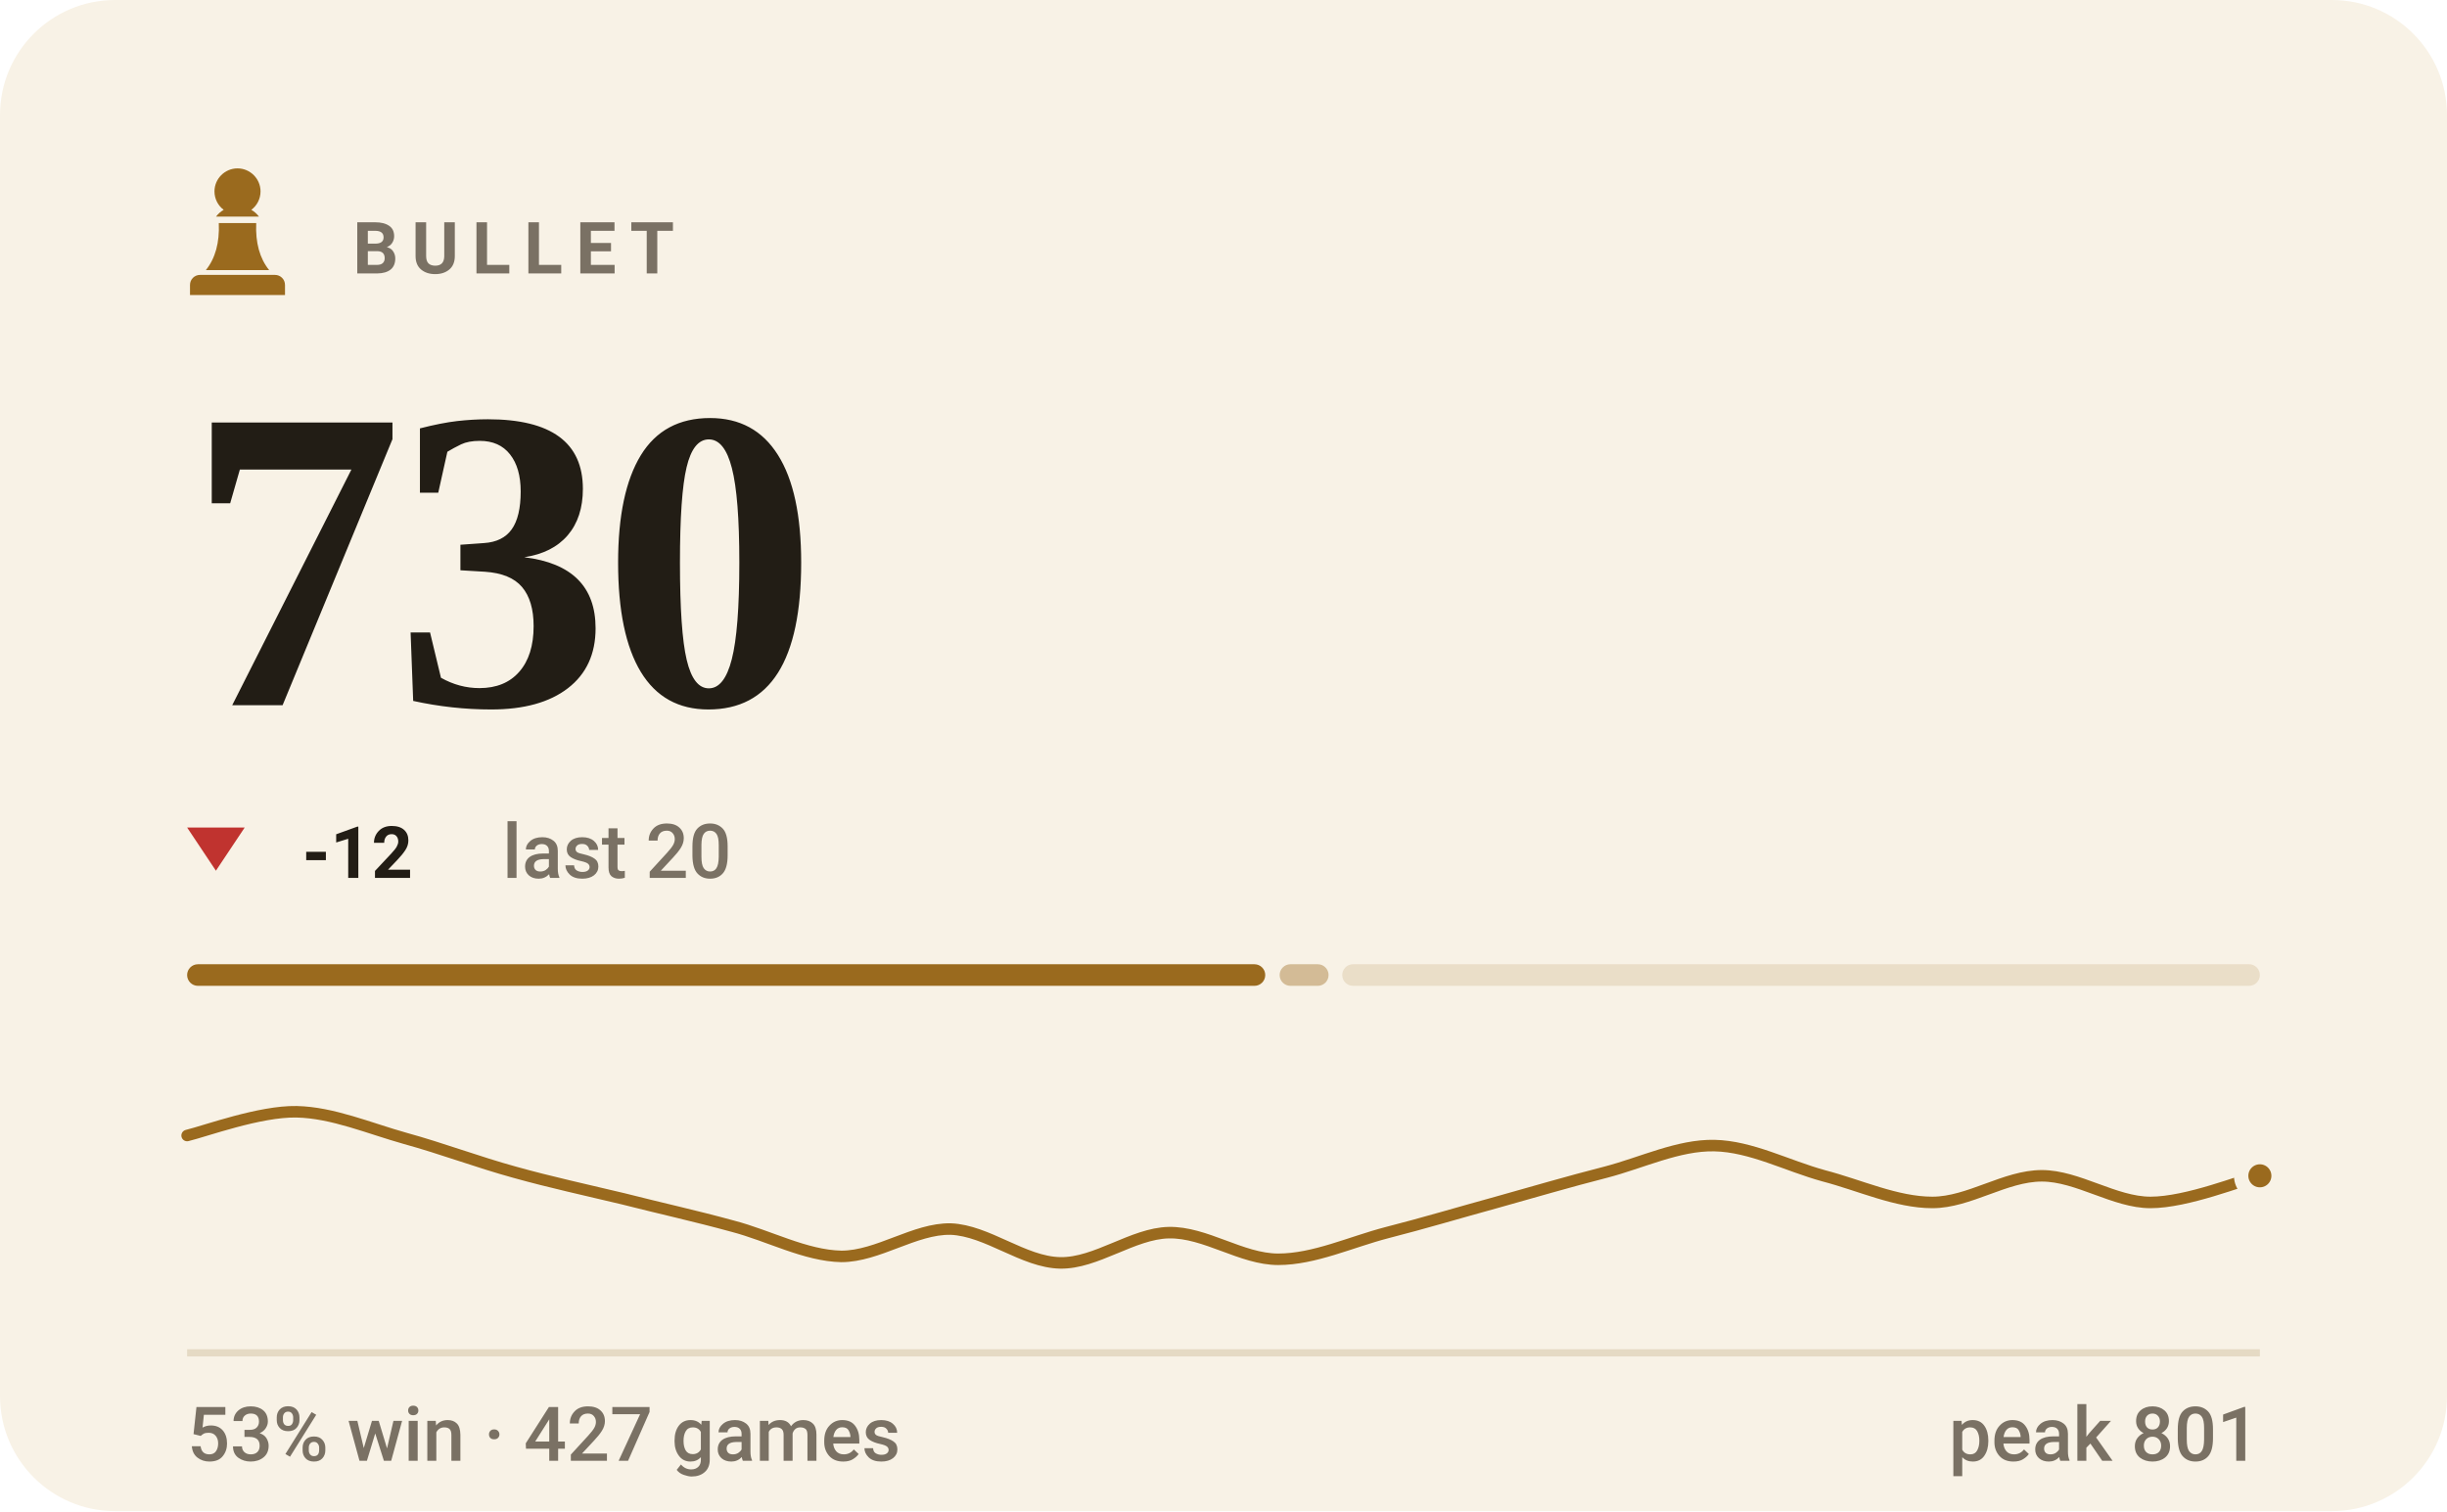
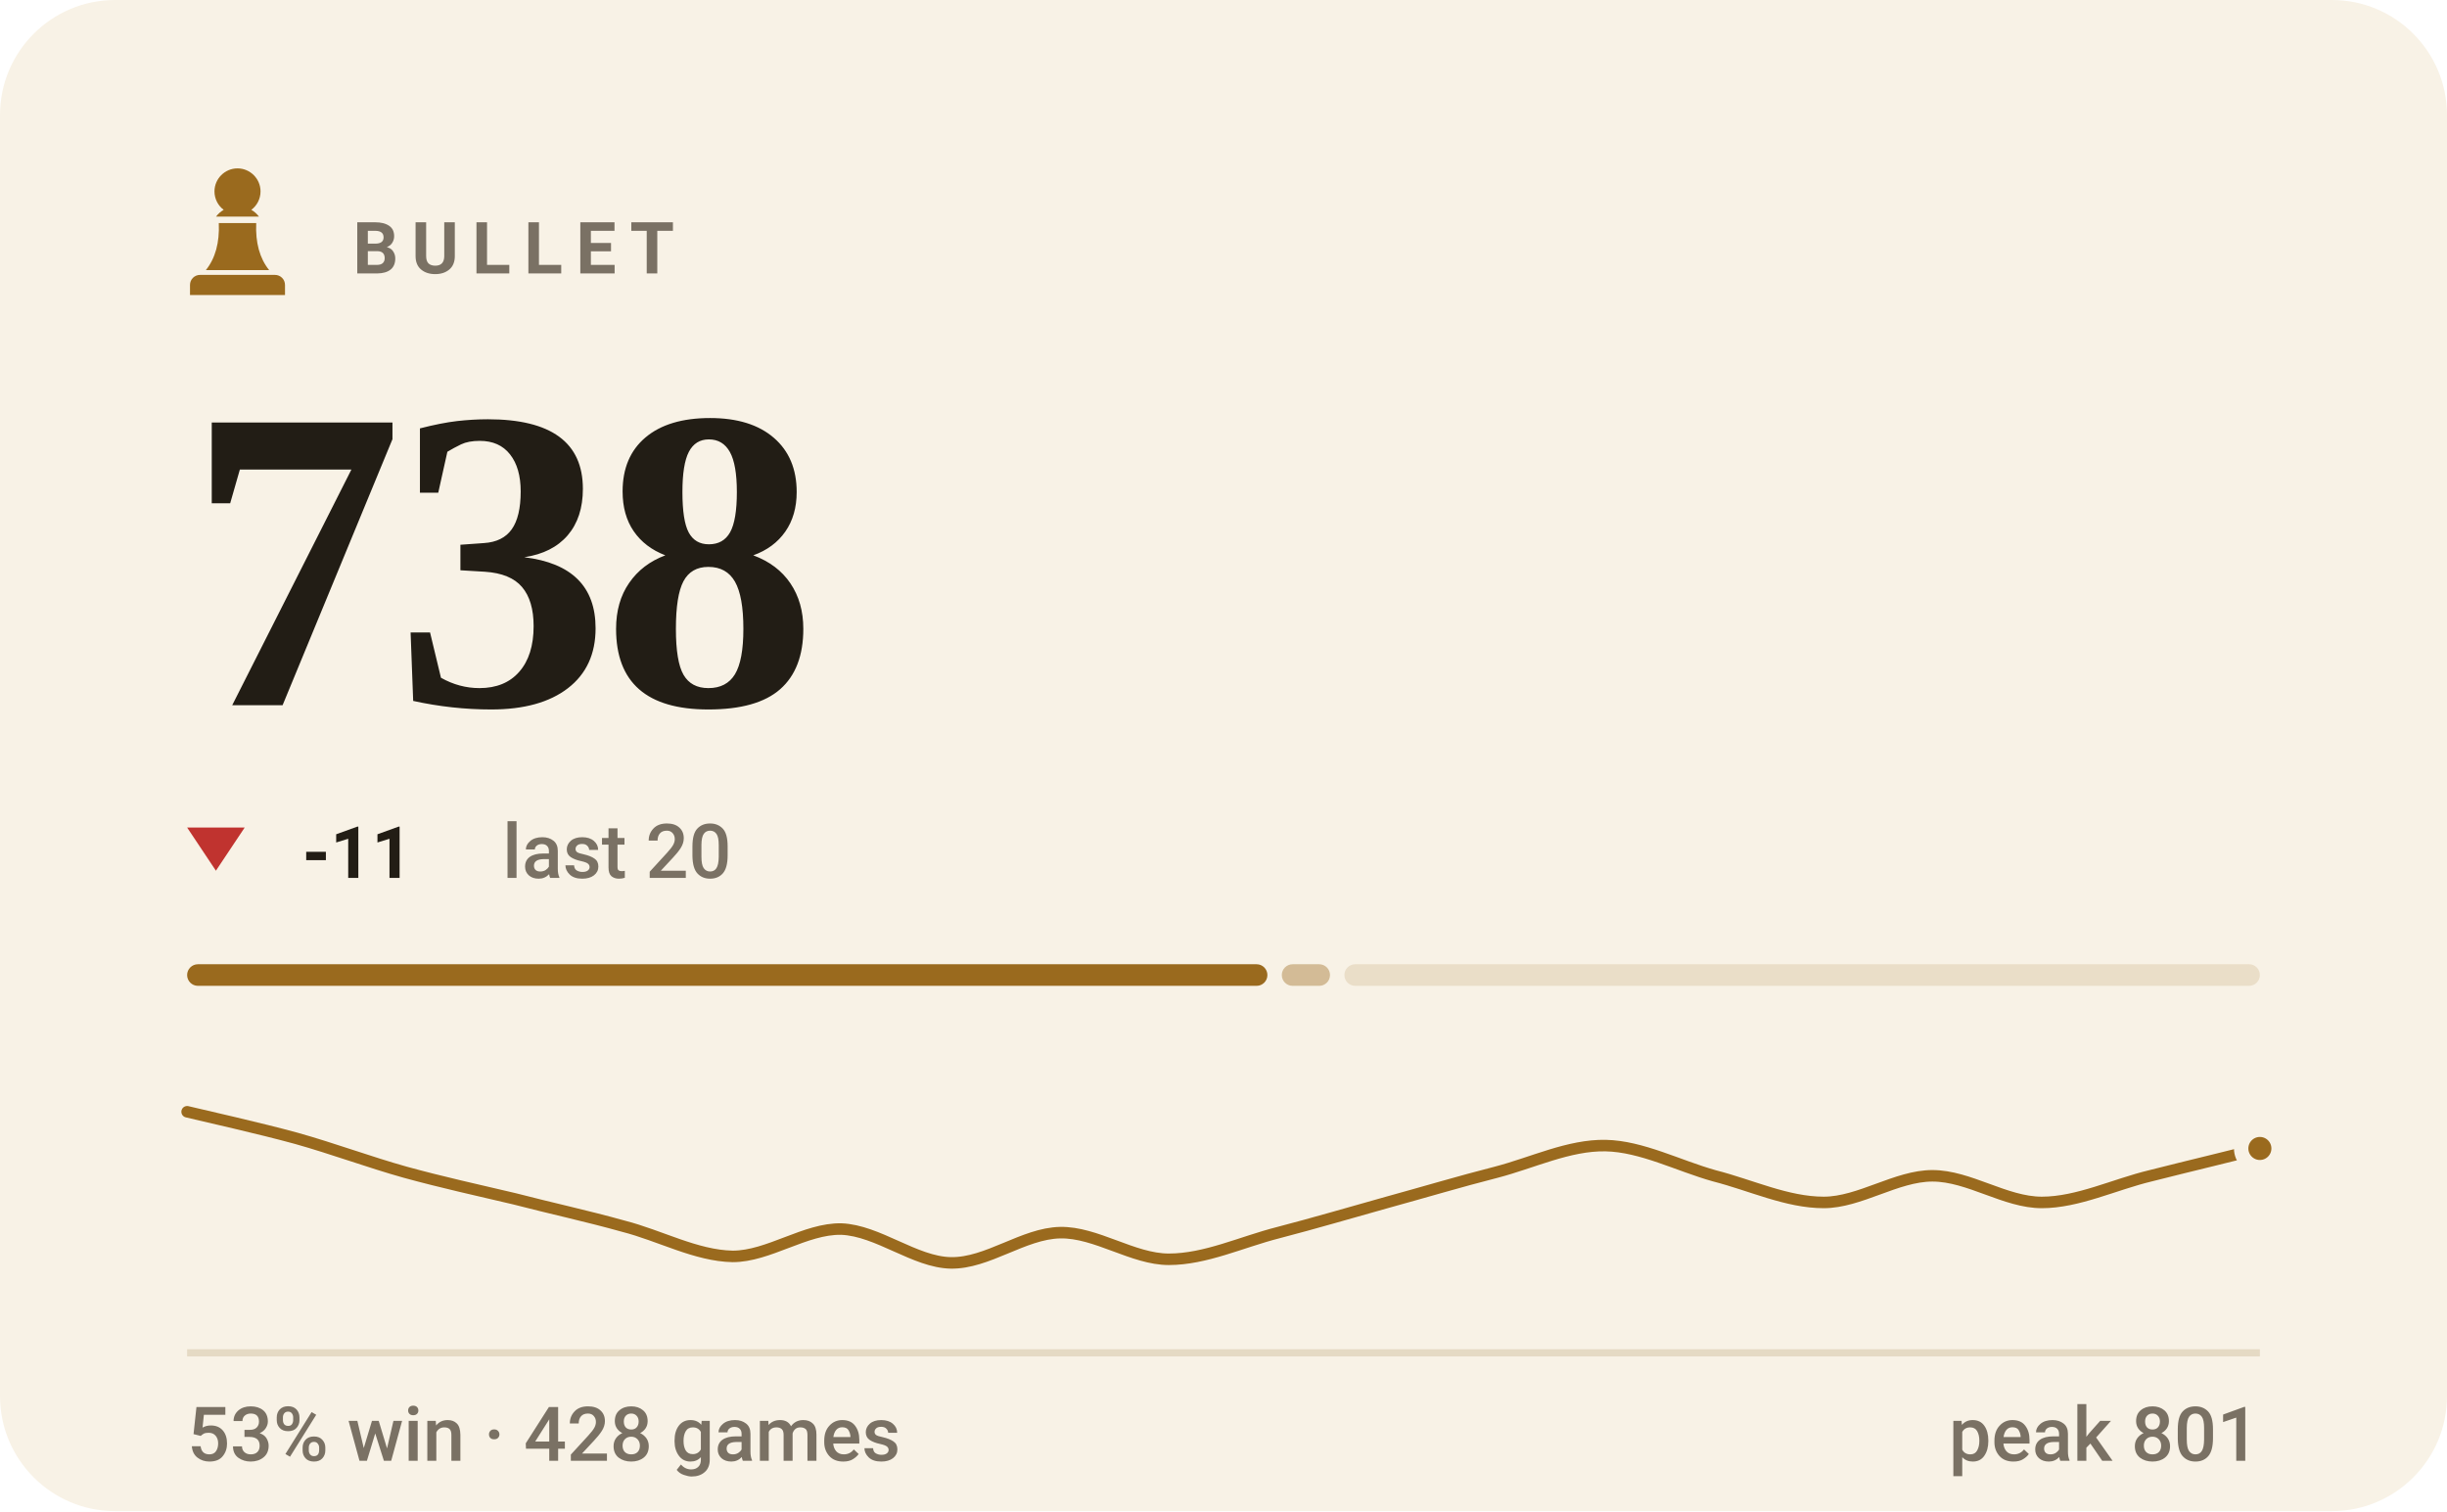
- <svg xmlns="http://www.w3.org/2000/svg" viewBox="0 0 340 210" width="340" height="210" role="img" aria-label="BULLET rating 730, 53% win rate over 427 games">
+ <svg xmlns="http://www.w3.org/2000/svg" viewBox="0 0 340 210" width="340" height="210" role="img" aria-label="BULLET rating 738, 53% win rate over 428 games">
  <style>svg{font-family:-apple-system,BlinkMacSystemFont,'Segoe UI',Roboto,'Helvetica Neue',Arial,sans-serif}text{fill:#221d15;white-space:pre}.bg{fill:#f8f2e6}.acc{fill:#9a6a1e}.win{fill:#0d8659}.draw{fill:#7c7f85}.loss{fill:#c0332f}.lbl{font-size:10px;font-weight:600;letter-spacing:.18em;fill:#7a7164}.cap{font-size:10.5px;font-weight:500;fill:#7a7164}.num{font-family:Georgia,'Times New Roman',Times,serif;font-weight:700;letter-spacing:-.02em}.tick{font-size:9px;font-weight:500;fill:#7a7164;opacity:.75}.dl{font-size:10px;font-weight:600}.rule{stroke:#e5dac4;stroke-width:1;fill:none}.grid{stroke:#e5dac4;stroke-width:1;fill:none;opacity:.7}.ln{fill:none;stroke:#9a6a1e;stroke-width:2;stroke-linecap:round;stroke-linejoin:round}.ring{stroke:#f8f2e6;stroke-width:2}.hollow{fill:none;stroke-width:1.5}.sq{fill:#221d15;opacity:.035}</style>
  <rect class="bg" width="340" height="210" rx="16" />
  <g class="acc" transform="translate(23.0,21.8) scale(0.2)">
    <path d="M50 8c-8.8 0-16 7.2-16 16 0 5.2 2.5 9.9 6.4 12.8-2.1 1.2-3.9 2.8-5.3 4.7h29.8c-1.4-1.9-3.2-3.5-5.3-4.7C63.5 33.9 66 29.2 66 24c0-8.8-7.2-16-16-16zM37 46c.6 13.6-2.4 24.5-9 32.7h44c-6.6-8.2-9.6-19.1-9-32.7H37zM24 82h52c3.9 0 7 3.1 7 7v7H17v-7c0-3.9 3.1-7 7-7z" />
  </g>
  <text class="lbl" x="49" y="38">BULLET</text>
-   <text class="num" x="26" y="98" style="font-size:60px">730</text>
+   <text class="num" x="26" y="98" style="font-size:60px">738</text>
  <path fill="#c0332f" d="M30 121L34 115H26Z" />
-   <text class="dl" x="42" y="122" fill="#c0332f">-12</text>
+   <text class="dl" x="42" y="122" fill="#c0332f">-11</text>
  <text class="cap" x="69.8" y="122">last 20</text>
-   <rect x="26.0" y="134" width="149.8" height="3" rx="1.5" fill="#9a6a1e" opacity="1" />
-   <rect x="177.8" y="134" width="6.8" height="3" rx="1.5" fill="#9a6a1e" opacity="0.4" />
-   <rect x="186.5" y="134" width="127.5" height="3" rx="1.5" fill="#9a6a1e" opacity="0.15" />
-   <path class="ln" style="stroke-width:1.6" d="M26.0 157.8C28.5 157.2 36.1 154.4 41.2 154.5C46.2 154.6 51.3 156.8 56.3 158.2C61.4 159.6 66.4 161.5 71.5 162.9C76.5 164.3 81.6 165.4 86.6 166.6C91.7 167.9 96.7 169.0 101.8 170.4C106.8 171.7 111.9 174.5 116.9 174.6C122.0 174.6 127.1 170.7 132.1 170.8C137.2 171.0 142.2 175.4 147.3 175.5C152.3 175.6 157.4 171.4 162.4 171.3C167.5 171.2 172.5 175.0 177.6 175.0C182.6 175.0 187.7 172.6 192.7 171.3C197.8 170.0 202.8 168.5 207.9 167.1C212.9 165.7 218.0 164.2 223.1 162.9C228.1 161.6 233.2 159.1 238.2 159.2C243.3 159.3 248.3 162.0 253.4 163.4C258.4 164.7 263.5 167.1 268.5 167.1C273.6 167.1 278.6 163.4 283.7 163.4C288.7 163.4 293.8 167.1 298.8 167.1C303.9 167.1 311.5 164.0 314.0 163.4" />
-   <circle class="acc ring" cx="314.0" cy="163.4" r="2.6" />
+   <rect x="26.0" y="134" width="150.1" height="3" rx="1.5" fill="#9a6a1e" opacity="1" />
+   <rect x="178.1" y="134" width="6.7" height="3" rx="1.5" fill="#9a6a1e" opacity="0.4" />
+   <rect x="186.8" y="134" width="127.2" height="3" rx="1.5" fill="#9a6a1e" opacity="0.15" />
+   <path class="ln" style="stroke-width:1.6" d="M26.0 154.5C28.5 155.1 36.1 156.8 41.2 158.2C46.2 159.6 51.3 161.5 56.3 162.9C61.4 164.3 66.4 165.4 71.5 166.6C76.5 167.9 81.6 169.0 86.6 170.4C91.7 171.7 96.7 174.5 101.8 174.6C106.8 174.6 111.9 170.7 116.9 170.8C122.0 171.0 127.1 175.4 132.1 175.5C137.2 175.6 142.2 171.4 147.3 171.3C152.3 171.2 157.4 175.0 162.4 175.0C167.5 175.0 172.5 172.6 177.6 171.3C182.6 170.0 187.7 168.5 192.7 167.1C197.8 165.7 202.8 164.2 207.9 162.9C212.9 161.6 218.0 159.1 223.1 159.2C228.1 159.3 233.2 162.0 238.2 163.4C243.3 164.7 248.3 167.1 253.4 167.1C258.4 167.1 263.5 163.4 268.5 163.4C273.6 163.4 278.6 167.1 283.7 167.1C288.7 167.1 293.8 164.6 298.8 163.4C303.9 162.1 311.5 160.3 314.0 159.6" />
+   <circle class="acc ring" cx="314.0" cy="159.6" r="2.6" />
  <line class="rule" x1="26" y1="188" x2="314" y2="188" />
-   <text class="cap" x="26" y="203">53% win · 427 games</text>
+   <text class="cap" x="26" y="203">53% win · 428 games</text>
  <text class="cap" x="314" y="203" text-anchor="end">peak 801</text>
</svg>
